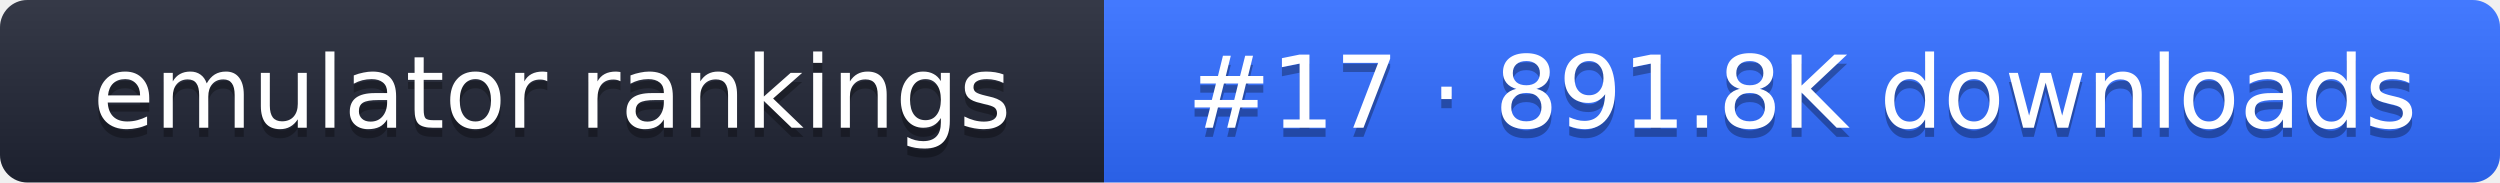
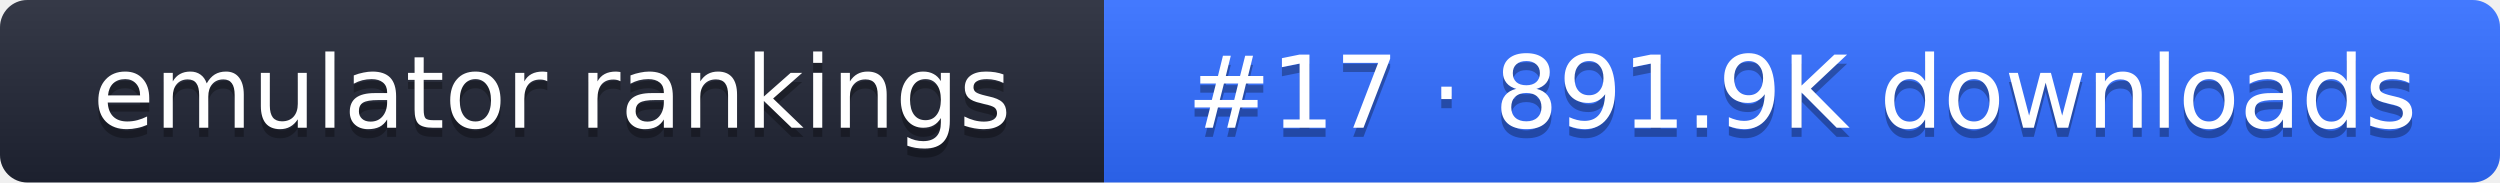
- <svg xmlns="http://www.w3.org/2000/svg" width="274" height="20" role="img" aria-label="emulator rankings: #17 · 891.8K downloads">
+ <svg xmlns="http://www.w3.org/2000/svg" width="274" height="20" role="img" aria-label="emulator rankings: #17 · 891.9K downloads">
  <linearGradient id="g" x2="0" y2="100%">
    <stop offset="0" stop-color="#fff" stop-opacity=".1" />
    <stop offset="1" stop-opacity=".1" />
  </linearGradient>
  <clipPath id="r">
    <rect width="274" height="20" rx="3" fill="#fff" />
  </clipPath>
  <g clip-path="url(#r)">
    <rect width="121" height="20" fill="#1f2433" />
    <rect x="121" width="153" height="20" fill="#2f6bff" />
    <rect width="274" height="20" fill="url(#g)" />
  </g>
  <g fill="#fff" text-anchor="middle" font-family="Verdana,DejaVu Sans,sans-serif" font-size="11">
    <text x="60.5" y="15" fill="#010101" fill-opacity=".3">emulator rankings</text>
    <text x="60.5" y="14">emulator rankings</text>
-     <text x="197.5" y="15" fill="#010101" fill-opacity=".3">#17 · 891.8K downloads</text>
-     <text x="197.5" y="14">#17 · 891.8K downloads</text>
+     <text x="197.5" y="15" fill="#010101" fill-opacity=".3">#17 · 891.9K downloads</text>
+     <text x="197.5" y="14">#17 · 891.9K downloads</text>
  </g>
</svg>
